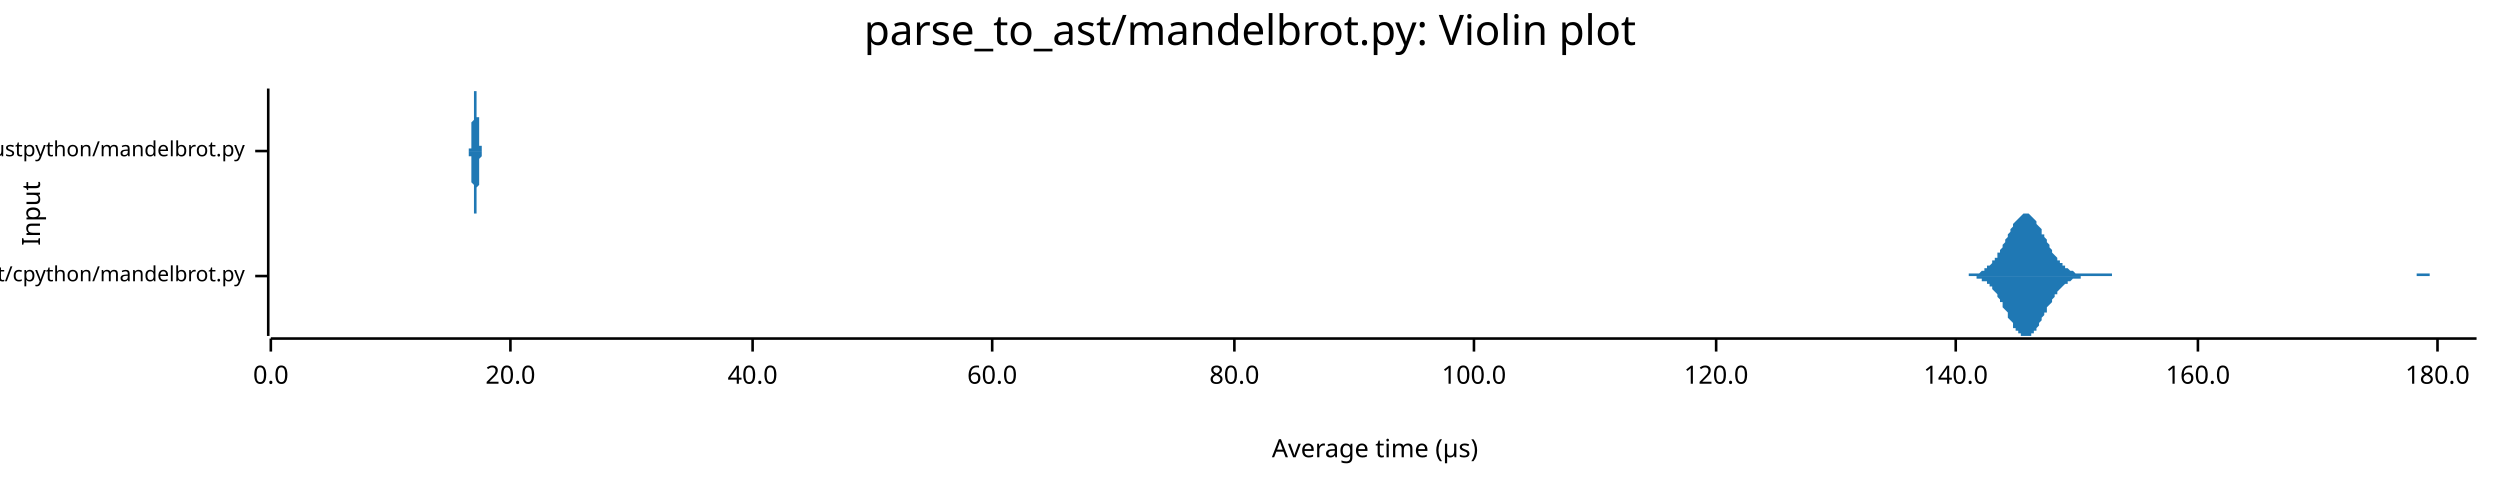
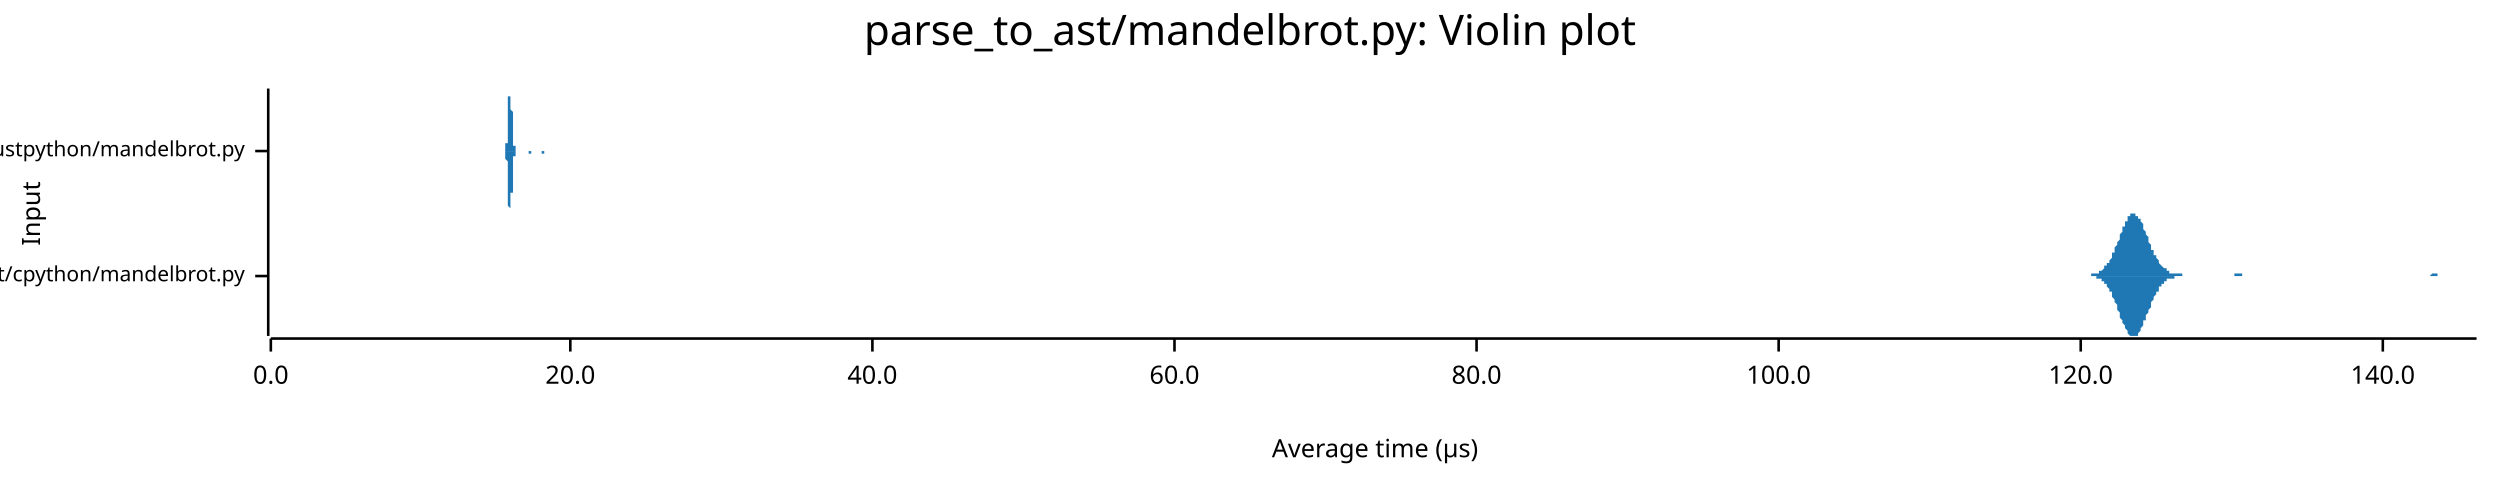
<svg xmlns="http://www.w3.org/2000/svg" width="960" height="186" viewBox="0 0 960 186">
  <text x="480" y="5" dy="0.76em" text-anchor="middle" font-family="sans-serif" font-size="16.129" opacity="1" fill="#000000">
parse_to_ast/mandelbrot.py: Violin plot
</text>
  <text x="8" y="82" dy="0.76em" text-anchor="middle" font-family="sans-serif" font-size="9.677" opacity="1" fill="#000000" transform="rotate(270, 8, 82)">
Input
</text>
  <text x="528" y="178" dy="-0.5ex" text-anchor="middle" font-family="sans-serif" font-size="9.677" opacity="1" fill="#000000">
Average time (µs)
</text>
  <polyline fill="none" opacity="1" stroke="#000000" stroke-width="1" points="103,34 103,129 " />
  <text x="94" y="106" dy="0.5ex" text-anchor="end" font-family="sans-serif" font-size="8.065" opacity="1" fill="#000000">
parse_to_ast/cpython/mandelbrot.py
</text>
  <polyline fill="none" opacity="1" stroke="#000000" stroke-width="1" points="98,106 103,106 " />
  <text x="94" y="58" dy="0.5ex" text-anchor="end" font-family="sans-serif" font-size="8.065" opacity="1" fill="#000000">
parse_to_ast/rustpython/mandelbrot.py
</text>
  <polyline fill="none" opacity="1" stroke="#000000" stroke-width="1" points="98,58 103,58 " />
  <polyline fill="none" opacity="1" stroke="#000000" stroke-width="1" points="104,130 951,130 " />
  <text x="104" y="140" dy="0.76em" text-anchor="middle" font-family="sans-serif" font-size="9.677" opacity="1" fill="#000000">
0.0
</text>
  <polyline fill="none" opacity="1" stroke="#000000" stroke-width="1" points="104,130 104,135 " />
-   <text x="196" y="140" dy="0.76em" text-anchor="middle" font-family="sans-serif" font-size="9.677" opacity="1" fill="#000000">
+   <text x="219" y="140" dy="0.76em" text-anchor="middle" font-family="sans-serif" font-size="9.677" opacity="1" fill="#000000">
20.0
</text>
-   <polyline fill="none" opacity="1" stroke="#000000" stroke-width="1" points="196,130 196,135 " />
-   <text x="289" y="140" dy="0.76em" text-anchor="middle" font-family="sans-serif" font-size="9.677" opacity="1" fill="#000000">
+   <polyline fill="none" opacity="1" stroke="#000000" stroke-width="1" points="219,130 219,135 " />
+   <text x="335" y="140" dy="0.76em" text-anchor="middle" font-family="sans-serif" font-size="9.677" opacity="1" fill="#000000">
40.0
</text>
-   <polyline fill="none" opacity="1" stroke="#000000" stroke-width="1" points="289,130 289,135 " />
-   <text x="381" y="140" dy="0.76em" text-anchor="middle" font-family="sans-serif" font-size="9.677" opacity="1" fill="#000000">
+   <polyline fill="none" opacity="1" stroke="#000000" stroke-width="1" points="335,130 335,135 " />
+   <text x="451" y="140" dy="0.76em" text-anchor="middle" font-family="sans-serif" font-size="9.677" opacity="1" fill="#000000">
60.0
</text>
-   <polyline fill="none" opacity="1" stroke="#000000" stroke-width="1" points="381,130 381,135 " />
-   <text x="474" y="140" dy="0.76em" text-anchor="middle" font-family="sans-serif" font-size="9.677" opacity="1" fill="#000000">
+   <polyline fill="none" opacity="1" stroke="#000000" stroke-width="1" points="451,130 451,135 " />
+   <text x="567" y="140" dy="0.76em" text-anchor="middle" font-family="sans-serif" font-size="9.677" opacity="1" fill="#000000">
80.0
</text>
-   <polyline fill="none" opacity="1" stroke="#000000" stroke-width="1" points="474,130 474,135 " />
-   <text x="566" y="140" dy="0.76em" text-anchor="middle" font-family="sans-serif" font-size="9.677" opacity="1" fill="#000000">
+   <polyline fill="none" opacity="1" stroke="#000000" stroke-width="1" points="567,130 567,135 " />
+   <text x="683" y="140" dy="0.76em" text-anchor="middle" font-family="sans-serif" font-size="9.677" opacity="1" fill="#000000">
100.0
</text>
-   <polyline fill="none" opacity="1" stroke="#000000" stroke-width="1" points="566,130 566,135 " />
-   <text x="659" y="140" dy="0.76em" text-anchor="middle" font-family="sans-serif" font-size="9.677" opacity="1" fill="#000000">
+   <polyline fill="none" opacity="1" stroke="#000000" stroke-width="1" points="683,130 683,135 " />
+   <text x="799" y="140" dy="0.76em" text-anchor="middle" font-family="sans-serif" font-size="9.677" opacity="1" fill="#000000">
120.0
</text>
-   <polyline fill="none" opacity="1" stroke="#000000" stroke-width="1" points="659,130 659,135 " />
-   <text x="751" y="140" dy="0.76em" text-anchor="middle" font-family="sans-serif" font-size="9.677" opacity="1" fill="#000000">
+   <polyline fill="none" opacity="1" stroke="#000000" stroke-width="1" points="799,130 799,135 " />
+   <text x="915" y="140" dy="0.76em" text-anchor="middle" font-family="sans-serif" font-size="9.677" opacity="1" fill="#000000">
140.0
</text>
-   <polyline fill="none" opacity="1" stroke="#000000" stroke-width="1" points="751,130 751,135 " />
-   <text x="844" y="140" dy="0.76em" text-anchor="middle" font-family="sans-serif" font-size="9.677" opacity="1" fill="#000000">
- 160.0
- </text>
-   <polyline fill="none" opacity="1" stroke="#000000" stroke-width="1" points="844,130 844,135 " />
-   <text x="936" y="140" dy="0.76em" text-anchor="middle" font-family="sans-serif" font-size="9.677" opacity="1" fill="#000000">
- 180.0
- </text>
-   <polyline fill="none" opacity="1" stroke="#000000" stroke-width="1" points="936,130 936,135 " />
-   <polygon opacity="1" fill="#1F78B4" points="749,106 750,106 750,106 751,106 751,106 751,106 752,106 752,106 753,106 753,106 753,106 754,106 754,106 755,106 755,106 755,106 756,106 756,105 757,105 757,105 757,105 758,105 758,105 759,105 759,105 759,105 760,105 760,105 761,104 761,104 761,104 762,104 762,103 763,103 763,103 763,102 764,102 764,102 765,101 765,101 765,100 766,100 766,99 767,99 767,98 767,97 768,97 768,96 769,95 769,94 769,94 770,93 770,92 771,91 771,90 771,90 772,89 772,88 773,87 773,87 773,86 774,85 774,85 775,84 775,84 776,83 776,83 776,83 777,82 777,82 778,82 778,82 778,82 779,82 779,82 780,83 780,83 780,83 781,84 781,84 782,85 782,85 782,86 783,87 783,87 784,88 784,89 784,90 785,90 785,91 786,92 786,93 786,93 787,94 787,95 788,96 788,96 788,97 789,98 789,98 790,99 790,99 790,100 791,100 791,101 792,101 792,102 792,102 793,102 793,103 794,103 794,103 794,103 795,104 795,104 796,104 796,104 796,104 797,105 797,105 798,105 798,105 798,105 799,105 799,105 800,105 800,105 801,105 801,105 801,105 802,105 802,105 803,105 803,105 803,105 804,105 804,105 805,105 805,105 805,105 806,105 806,105 807,105 807,105 807,105 808,105 808,105 809,105 809,105 809,105 810,105 810,105 811,105 811,105 811,106 812,106 812,106 813,106 813,106 813,106 814,106 814,106 815,106 815,106 815,106 816,106 816,106 817,106 817,106 817,106 818,106 818,106 819,106 819,106 819,106 820,106 820,106 821,106 821,106 821,106 822,106 822,106 823,106 823,106 823,106 824,106 824,106 825,106 825,106 826,106 826,106 826,106 827,106 827,106 828,106 828,106 828,106 829,106 829,106 830,106 830,106 830,106 831,106 831,106 832,106 832,106 832,106 833,106 833,106 834,106 834,106 834,106 835,106 835,106 836,106 836,106 836,106 837,106 837,106 838,106 838,106 838,106 839,106 839,106 840,106 840,106 840,106 841,106 841,106 842,106 842,106 842,106 843,106 843,106 844,106 844,106 844,106 845,106 845,106 846,106 846,106 846,106 847,106 847,106 848,106 848,106 848,106 849,106 849,106 850,106 850,106 851,106 851,106 851,106 852,106 852,106 853,106 853,106 853,106 854,106 854,106 855,106 855,106 855,106 856,106 856,106 857,106 857,106 857,106 858,106 858,106 859,106 859,106 859,106 860,106 860,106 861,106 861,106 861,106 862,106 862,106 863,106 863,106 863,106 864,106 864,106 865,106 865,106 865,106 866,106 866,106 867,106 867,106 867,106 868,106 868,106 869,106 869,106 869,106 870,106 870,106 871,106 871,106 871,106 872,106 872,106 873,106 873,106 873,106 874,106 874,106 875,106 875,106 876,106 876,106 876,106 877,106 877,106 878,106 878,106 878,106 879,106 879,106 880,106 880,106 880,106 881,106 881,106 882,106 882,106 882,106 883,106 883,106 884,106 884,106 884,106 885,106 885,106 886,106 886,106 886,106 887,106 887,106 888,106 888,106 888,106 889,106 889,106 890,106 890,106 890,106 891,106 891,106 892,106 892,106 892,106 893,106 893,106 894,106 894,106 894,106 895,106 895,106 896,106 896,106 896,106 897,106 897,106 898,106 898,106 898,106 899,106 899,106 900,106 900,106 901,106 901,106 901,106 902,106 902,106 903,106 903,106 903,106 904,106 904,106 905,106 905,106 905,106 906,106 906,106 907,106 907,106 907,106 908,106 908,106 909,106 909,106 909,106 910,106 910,106 911,106 911,106 911,106 912,106 912,106 913,106 913,106 913,106 914,106 914,106 915,106 915,106 915,106 916,106 916,106 917,106 917,106 917,106 918,106 918,106 919,106 919,106 919,106 920,106 920,106 921,106 921,106 921,106 922,106 922,106 923,106 923,106 923,106 924,106 924,106 925,106 925,106 926,106 926,106 926,106 927,106 927,106 928,106 928,105 928,105 929,105 929,105 930,105 930,105 930,105 931,105 931,105 932,105 932,105 932,105 933,105 933,106 934,106 934,106 934,106 935,106 935,106 936,106 936,106 936,106 937,106 937,106 938,106 938,106 938,106 939,106 939,106 940,106 940,106 940,106 941,106 941,106 942,106 942,106 942,106 943,106 943,106 944,106 944,106 944,106 945,106 945,106 946,106 946,106 946,106 947,106 947,106 948,106 948,106 948,106 949,106 949,106 950,106 950,106 951,106 951,106 749,106 " />
-   <polygon opacity="1" fill="#1F78B4" points="749,106 750,106 750,106 751,106 751,106 751,106 752,106 752,106 753,106 753,106 753,106 754,106 754,106 755,106 755,106 755,106 756,106 756,106 757,106 757,106 757,106 758,106 758,106 759,106 759,107 759,107 760,107 760,107 761,107 761,107 761,108 762,108 762,108 763,108 763,109 763,109 764,109 764,110 765,110 765,111 765,111 766,112 766,112 767,113 767,114 767,114 768,115 768,116 769,116 769,117 769,118 770,119 770,119 771,120 771,121 771,122 772,123 772,123 773,124 773,125 773,126 774,126 774,127 775,127 775,128 776,128 776,129 776,129 777,129 777,129 778,129 778,129 778,129 779,129 779,129 780,129 780,129 780,128 781,128 781,127 782,127 782,126 782,126 783,125 783,124 784,123 784,123 784,122 785,121 785,120 786,120 786,119 786,118 787,117 787,117 788,116 788,115 788,115 789,114 789,113 790,113 790,112 790,112 791,111 791,111 792,110 792,110 792,110 793,109 793,109 794,109 794,108 794,108 795,108 795,108 796,107 796,107 796,107 797,107 797,107 798,107 798,107 798,107 799,107 799,106 800,106 800,106 801,106 801,106 801,106 802,106 802,106 803,106 803,106 803,106 804,106 804,106 805,106 805,106 805,106 806,106 806,106 807,106 807,106 807,106 808,106 808,106 809,106 809,106 809,106 810,106 810,106 811,106 811,106 811,106 812,106 812,106 813,106 813,106 813,106 814,106 814,106 815,106 815,106 815,106 816,106 816,106 817,106 817,106 817,106 818,106 818,106 819,106 819,106 819,106 820,106 820,106 821,106 821,106 821,106 822,106 822,106 823,106 823,106 823,106 824,106 824,106 825,106 825,106 826,106 826,106 826,106 827,106 827,106 828,106 828,106 828,106 829,106 829,106 830,106 830,106 830,106 831,106 831,106 832,106 832,106 832,106 833,106 833,106 834,106 834,106 834,106 835,106 835,106 836,106 836,106 836,106 837,106 837,106 838,106 838,106 838,106 839,106 839,106 840,106 840,106 840,106 841,106 841,106 842,106 842,106 842,106 843,106 843,106 844,106 844,106 844,106 845,106 845,106 846,106 846,106 846,106 847,106 847,106 848,106 848,106 848,106 849,106 849,106 850,106 850,106 851,106 851,106 851,106 852,106 852,106 853,106 853,106 853,106 854,106 854,106 855,106 855,106 855,106 856,106 856,106 857,106 857,106 857,106 858,106 858,106 859,106 859,106 859,106 860,106 860,106 861,106 861,106 861,106 862,106 862,106 863,106 863,106 863,106 864,106 864,106 865,106 865,106 865,106 866,106 866,106 867,106 867,106 867,106 868,106 868,106 869,106 869,106 869,106 870,106 870,106 871,106 871,106 871,106 872,106 872,106 873,106 873,106 873,106 874,106 874,106 875,106 875,106 876,106 876,106 876,106 877,106 877,106 878,106 878,106 878,106 879,106 879,106 880,106 880,106 880,106 881,106 881,106 882,106 882,106 882,106 883,106 883,106 884,106 884,106 884,106 885,106 885,106 886,106 886,106 886,106 887,106 887,106 888,106 888,106 888,106 889,106 889,106 890,106 890,106 890,106 891,106 891,106 892,106 892,106 892,106 893,106 893,106 894,106 894,106 894,106 895,106 895,106 896,106 896,106 896,106 897,106 897,106 898,106 898,106 898,106 899,106 899,106 900,106 900,106 901,106 901,106 901,106 902,106 902,106 903,106 903,106 903,106 904,106 904,106 905,106 905,106 905,106 906,106 906,106 907,106 907,106 907,106 908,106 908,106 909,106 909,106 909,106 910,106 910,106 911,106 911,106 911,106 912,106 912,106 913,106 913,106 913,106 914,106 914,106 915,106 915,106 915,106 916,106 916,106 917,106 917,106 917,106 918,106 918,106 919,106 919,106 919,106 920,106 920,106 921,106 921,106 921,106 922,106 922,106 923,106 923,106 923,106 924,106 924,106 925,106 925,106 926,106 926,106 926,106 927,106 927,106 928,106 928,106 928,106 929,106 929,106 930,106 930,106 930,106 931,106 931,106 932,106 932,106 932,106 933,106 933,106 934,106 934,106 934,106 935,106 935,106 936,106 936,106 936,106 937,106 937,106 938,106 938,106 938,106 939,106 939,106 940,106 940,106 940,106 941,106 941,106 942,106 942,106 942,106 943,106 943,106 944,106 944,106 944,106 945,106 945,106 946,106 946,106 946,106 947,106 947,106 948,106 948,106 948,106 949,106 949,106 950,106 950,106 951,106 951,106 749,106 " />
-   <polygon opacity="1" fill="#1F78B4" points="179,58 179,58 180,58 180,58 180,58 180,58 180,58 180,58 180,58 180,58 180,58 180,58 180,58 180,58 180,58 180,58 180,57 180,57 180,57 180,57 180,57 181,57 181,56 181,56 181,56 181,55 181,55 181,55 181,54 181,54 181,53 181,53 181,52 181,52 181,51 181,50 181,50 181,49 181,48 181,47 181,47 182,46 182,45 182,44 182,43 182,42 182,42 182,41 182,40 182,39 182,39 182,38 182,37 182,37 182,36 182,36 182,35 182,35 182,35 182,35 183,35 183,34 183,35 183,35 183,35 183,35 183,36 183,36 183,37 183,37 183,38 183,38 183,39 183,40 183,41 183,41 183,42 183,43 183,44 183,45 184,45 184,46 184,47 184,48 184,48 184,49 184,50 184,50 184,51 184,52 184,52 184,53 184,53 184,54 184,54 184,55 184,55 184,55 184,56 184,56 185,56 185,56 185,57 185,57 185,57 185,57 185,57 185,57 185,57 185,58 185,58 185,58 185,58 185,58 185,58 185,58 185,58 185,58 185,58 186,58 186,58 186,58 186,58 186,58 186,58 186,58 186,58 186,58 186,58 186,58 186,58 186,58 186,58 186,58 186,58 186,58 186,58 186,58 186,58 187,58 187,58 187,58 187,58 187,58 187,58 187,58 187,58 187,58 187,58 187,58 187,58 187,58 187,58 187,58 187,58 187,58 187,58 187,58 187,58 188,58 188,58 188,58 188,58 188,58 188,58 188,58 188,58 188,58 188,58 188,58 188,58 188,58 188,58 188,58 188,58 188,58 188,58 188,58 189,58 189,58 189,58 189,58 189,58 189,58 189,58 189,58 189,58 189,58 189,58 189,58 189,58 189,58 189,58 189,58 189,58 189,58 189,58 189,58 190,58 190,58 190,58 190,58 190,58 190,58 190,58 190,58 190,58 190,58 190,58 190,58 190,58 190,58 190,58 190,58 190,58 190,58 190,58 191,58 191,58 191,58 191,58 191,58 191,58 191,58 191,58 191,58 191,58 191,58 191,58 191,58 191,58 191,58 191,58 191,58 191,58 191,58 191,58 192,58 192,58 192,58 192,58 192,58 192,58 192,58 192,58 192,58 192,58 192,58 192,58 192,58 192,58 192,58 192,58 192,58 192,58 192,58 192,58 193,58 193,58 193,58 193,58 193,58 193,58 193,58 193,58 193,58 193,58 193,58 193,58 193,58 193,58 193,58 193,58 193,58 193,58 193,58 194,58 194,58 194,58 194,58 194,58 194,58 194,58 194,58 194,58 194,58 194,58 194,58 194,58 194,58 194,58 194,58 194,58 194,58 194,58 194,58 195,58 195,58 195,58 195,58 195,58 195,58 195,58 195,58 195,58 195,58 195,58 195,58 195,58 195,58 195,58 195,58 195,58 195,58 195,58 196,58 196,58 196,58 196,58 196,58 196,58 196,58 196,58 196,58 196,58 196,58 196,58 196,58 196,58 196,58 196,58 196,58 196,58 196,58 196,58 197,58 197,58 197,58 197,58 197,58 197,58 197,58 197,58 197,58 197,58 197,58 197,58 197,58 197,58 197,58 197,58 197,58 197,58 197,58 197,58 198,58 198,58 198,58 198,58 198,58 198,58 198,58 198,58 198,58 198,58 198,58 198,58 198,58 198,58 198,58 198,58 198,58 198,58 198,58 199,58 199,58 199,58 199,58 199,58 199,58 199,58 199,58 199,58 199,58 199,58 199,58 199,58 199,58 199,58 199,58 199,58 199,58 199,58 199,58 200,58 200,58 200,58 200,58 200,58 200,58 200,58 200,58 200,58 200,58 200,58 200,58 200,58 200,58 200,58 200,58 200,58 200,58 200,58 200,58 201,58 201,58 201,58 201,58 201,58 201,58 201,58 201,58 201,58 201,58 201,58 201,58 201,58 201,58 201,58 201,58 201,58 201,58 201,58 202,58 202,58 202,58 202,58 202,58 202,58 202,58 202,58 202,58 202,58 202,58 202,58 202,58 202,58 202,58 202,58 202,58 202,58 202,58 202,58 203,58 203,58 203,58 203,58 203,58 203,58 203,58 203,58 203,58 203,58 203,58 203,58 203,58 203,58 203,58 203,58 203,58 203,58 203,58 204,58 204,58 204,58 204,58 204,58 204,58 204,58 204,58 204,58 204,58 204,58 204,58 204,58 204,58 204,58 204,58 204,58 204,58 204,58 204,58 205,58 205,58 205,58 205,58 205,58 205,58 205,58 205,58 205,58 179,58 " />
-   <polygon opacity="1" fill="#1F78B4" points="179,58 179,58 180,58 180,58 180,58 180,58 180,58 180,58 180,58 180,59 180,59 180,59 180,59 180,59 180,59 180,59 180,59 180,59 180,59 180,60 180,60 181,60 181,60 181,60 181,61 181,61 181,61 181,62 181,62 181,63 181,63 181,64 181,64 181,65 181,66 181,66 181,67 181,68 181,68 181,69 181,70 182,71 182,72 182,72 182,73 182,74 182,75 182,76 182,76 182,77 182,78 182,79 182,79 182,80 182,80 182,81 182,81 182,81 182,82 182,82 183,82 183,82 183,82 183,82 183,82 183,81 183,81 183,80 183,80 183,79 183,79 183,78 183,77 183,77 183,76 183,75 183,74 183,74 183,73 183,72 184,71 184,70 184,70 184,69 184,68 184,67 184,67 184,66 184,65 184,65 184,64 184,64 184,63 184,63 184,62 184,62 184,62 184,61 184,61 184,61 185,60 185,60 185,60 185,60 185,60 185,59 185,59 185,59 185,59 185,59 185,59 185,59 185,59 185,59 185,59 185,59 185,59 185,58 185,58 186,58 186,58 186,58 186,58 186,58 186,58 186,58 186,58 186,58 186,58 186,58 186,58 186,58 186,58 186,58 186,58 186,58 186,58 186,58 186,58 187,58 187,58 187,58 187,58 187,58 187,58 187,58 187,58 187,58 187,58 187,58 187,58 187,58 187,58 187,58 187,58 187,58 187,58 187,58 187,58 188,58 188,58 188,58 188,58 188,58 188,58 188,58 188,58 188,58 188,58 188,58 188,58 188,58 188,58 188,58 188,58 188,58 188,58 188,58 189,58 189,58 189,58 189,58 189,58 189,58 189,58 189,58 189,58 189,58 189,58 189,58 189,58 189,58 189,58 189,58 189,58 189,58 189,58 189,58 190,58 190,58 190,58 190,58 190,58 190,58 190,58 190,58 190,58 190,58 190,58 190,58 190,58 190,58 190,58 190,58 190,58 190,58 190,58 191,58 191,58 191,58 191,58 191,58 191,58 191,58 191,58 191,58 191,58 191,58 191,58 191,58 191,58 191,58 191,58 191,58 191,58 191,58 191,58 192,58 192,58 192,58 192,58 192,58 192,58 192,58 192,58 192,58 192,58 192,58 192,58 192,58 192,58 192,58 192,58 192,58 192,58 192,58 192,58 193,58 193,58 193,58 193,58 193,58 193,58 193,58 193,58 193,58 193,58 193,58 193,58 193,58 193,58 193,58 193,58 193,58 193,58 193,58 194,58 194,58 194,58 194,58 194,58 194,58 194,58 194,58 194,58 194,58 194,58 194,58 194,58 194,58 194,58 194,58 194,58 194,58 194,58 194,58 195,58 195,58 195,58 195,58 195,58 195,58 195,58 195,58 195,58 195,58 195,58 195,58 195,58 195,58 195,58 195,58 195,58 195,58 195,58 196,58 196,58 196,58 196,58 196,58 196,58 196,58 196,58 196,58 196,58 196,58 196,58 196,58 196,58 196,58 196,58 196,58 196,58 196,58 196,58 197,58 197,58 197,58 197,58 197,58 197,58 197,58 197,58 197,58 197,58 197,58 197,58 197,58 197,58 197,58 197,58 197,58 197,58 197,58 197,58 198,58 198,58 198,58 198,58 198,58 198,58 198,58 198,58 198,58 198,58 198,58 198,58 198,58 198,58 198,58 198,58 198,58 198,58 198,58 199,58 199,58 199,58 199,58 199,58 199,58 199,58 199,58 199,58 199,58 199,58 199,58 199,58 199,58 199,58 199,58 199,58 199,58 199,58 199,58 200,58 200,58 200,58 200,58 200,58 200,58 200,58 200,58 200,58 200,58 200,58 200,58 200,58 200,58 200,58 200,58 200,58 200,58 200,58 200,58 201,58 201,58 201,58 201,58 201,58 201,58 201,58 201,58 201,58 201,58 201,58 201,58 201,58 201,58 201,58 201,58 201,58 201,58 201,58 202,58 202,58 202,58 202,58 202,58 202,58 202,58 202,58 202,58 202,58 202,58 202,58 202,58 202,58 202,59 202,59 202,59 202,59 202,59 202,58 203,58 203,58 203,58 203,58 203,58 203,58 203,58 203,58 203,58 203,58 203,58 203,58 203,58 203,58 203,58 203,58 203,58 203,58 203,58 204,58 204,58 204,58 204,58 204,58 204,58 204,58 204,58 204,58 204,58 204,58 204,58 204,58 204,58 204,58 204,58 204,58 204,58 204,58 204,58 205,58 205,58 205,58 205,58 205,58 205,58 205,58 205,58 205,58 179,58 " />
+   <polyline fill="none" opacity="1" stroke="#000000" stroke-width="1" points="915,130 915,135 " />
+   <polygon opacity="1" fill="#1F78B4" points="801,106 801,106 802,106 802,106 802,106 802,106 803,106 803,105 803,105 804,105 804,105 804,105 805,105 805,105 805,105 805,105 806,105 806,105 806,104 807,104 807,104 807,104 808,103 808,103 808,103 808,102 809,102 809,102 809,101 810,101 810,100 810,100 811,99 811,99 811,98 811,97 812,97 812,96 812,95 813,94 813,94 813,93 814,92 814,91 814,90 814,90 815,89 815,88 815,87 816,87 816,86 816,85 817,85 817,84 817,84 817,83 818,83 818,83 818,82 819,82 819,82 819,82 820,82 820,82 820,82 820,83 821,83 821,83 821,84 822,84 822,85 822,85 823,86 823,87 823,87 823,88 824,89 824,90 824,90 825,91 825,92 825,93 826,94 826,94 826,95 826,96 827,96 827,97 827,98 828,98 828,99 828,99 829,100 829,100 829,101 829,101 830,102 830,102 830,102 831,103 831,103 831,103 832,103 832,104 832,104 832,104 833,104 833,104 833,105 834,105 834,105 834,105 835,105 835,105 835,105 835,105 836,105 836,105 836,105 837,105 837,105 837,105 838,105 838,105 838,106 838,106 839,106 839,106 839,106 840,106 840,106 840,106 841,106 841,106 841,106 841,106 842,106 842,106 842,106 843,106 843,106 843,106 844,106 844,106 844,106 844,106 845,106 845,106 845,106 846,106 846,106 846,106 847,106 847,106 847,106 847,106 848,106 848,106 848,106 849,106 849,106 849,106 850,106 850,106 850,106 850,106 851,106 851,106 851,106 852,106 852,106 852,106 853,106 853,106 853,106 853,106 854,106 854,106 854,106 855,106 855,106 855,106 856,106 856,106 856,106 856,106 857,106 857,106 857,106 858,106 858,106 858,105 859,105 859,105 859,105 859,105 860,105 860,105 860,105 861,105 861,106 861,106 862,106 862,106 862,106 862,106 863,106 863,106 863,106 864,106 864,106 864,106 864,106 865,106 865,106 865,106 866,106 866,106 866,106 867,106 867,106 867,106 867,106 868,106 868,106 868,106 869,106 869,106 869,106 870,106 870,106 870,106 870,106 871,106 871,106 871,106 872,106 872,106 872,106 873,106 873,106 873,106 873,106 874,106 874,106 874,106 875,106 875,106 875,106 876,106 876,106 876,106 876,106 877,106 877,106 877,106 878,106 878,106 878,106 879,106 879,106 879,106 879,106 880,106 880,106 880,106 881,106 881,106 881,106 882,106 882,106 882,106 882,106 883,106 883,106 883,106 884,106 884,106 884,106 885,106 885,106 885,106 885,106 886,106 886,106 886,106 887,106 887,106 887,106 888,106 888,106 888,106 888,106 889,106 889,106 889,106 890,106 890,106 890,106 891,106 891,106 891,106 891,106 892,106 892,106 892,106 893,106 893,106 893,106 894,106 894,106 894,106 894,106 895,106 895,106 895,106 896,106 896,106 896,106 897,106 897,106 897,106 897,106 898,106 898,106 898,106 899,106 899,106 899,106 900,106 900,106 900,106 900,106 901,106 901,106 901,106 902,106 902,106 902,106 903,106 903,106 903,106 903,106 904,106 904,106 904,106 905,106 905,106 905,106 906,106 906,106 906,106 906,106 907,106 907,106 907,106 908,106 908,106 908,106 909,106 909,106 909,106 909,106 910,106 910,106 910,106 911,106 911,106 911,106 912,106 912,106 912,106 912,106 913,106 913,106 913,106 914,106 914,106 914,106 915,106 915,106 915,106 915,106 916,106 916,106 916,106 917,106 917,106 917,106 918,106 918,106 918,106 918,106 919,106 919,106 919,106 920,106 920,106 920,106 921,106 921,106 921,106 921,106 922,106 922,106 922,106 923,106 923,106 923,106 924,106 924,106 924,106 924,106 925,106 925,106 925,106 926,106 926,106 926,106 927,106 927,106 927,106 927,106 928,106 928,106 928,106 929,106 929,106 929,106 930,106 930,106 930,106 930,106 931,106 931,106 931,106 932,106 932,106 932,106 933,106 933,106 933,106 933,106 934,105 934,105 934,105 935,105 935,105 935,105 936,105 936,105 936,106 936,106 937,106 937,106 937,106 938,106 938,106 938,106 939,106 939,106 939,106 939,106 940,106 940,106 940,106 941,106 941,106 941,106 942,106 942,106 942,106 942,106 943,106 943,106 943,106 944,106 944,106 944,106 945,106 945,106 945,106 945,106 946,106 946,106 946,106 947,106 947,106 947,106 948,106 948,106 948,106 948,106 949,106 949,106 949,106 950,106 950,106 950,106 951,106 951,106 801,106 " />
+   <polygon opacity="1" fill="#1F78B4" points="801,106 801,106 802,106 802,106 802,106 802,106 803,106 803,106 803,106 804,106 804,106 804,106 805,106 805,106 805,107 805,107 806,107 806,107 806,107 807,107 807,108 807,108 808,108 808,108 808,109 808,109 809,109 809,110 809,110 810,111 810,111 810,112 811,112 811,113 811,114 811,114 812,115 812,116 812,116 813,117 813,118 813,119 814,120 814,120 814,121 814,122 815,123 815,123 815,124 816,125 816,126 816,126 817,127 817,127 817,128 817,128 818,129 818,129 818,129 819,129 819,129 819,129 820,129 820,129 820,129 820,129 821,129 821,128 821,128 822,127 822,127 822,126 823,125 823,125 823,124 823,123 824,123 824,122 824,121 825,120 825,119 825,119 826,118 826,117 826,116 826,116 827,115 827,114 827,114 828,113 828,113 828,112 829,112 829,111 829,111 829,110 830,110 830,109 830,109 831,109 831,109 831,108 832,108 832,108 832,108 832,107 833,107 833,107 833,107 834,107 834,107 834,107 835,107 835,106 835,106 835,106 836,106 836,106 836,106 837,106 837,106 837,106 838,106 838,106 838,106 838,106 839,106 839,106 839,106 840,106 840,106 840,106 841,106 841,106 841,106 841,106 842,106 842,106 842,106 843,106 843,106 843,106 844,106 844,106 844,106 844,106 845,106 845,106 845,106 846,106 846,106 846,106 847,106 847,106 847,106 847,106 848,106 848,106 848,106 849,106 849,106 849,106 850,106 850,106 850,106 850,106 851,106 851,106 851,106 852,106 852,106 852,106 853,106 853,106 853,106 853,106 854,106 854,106 854,106 855,106 855,106 855,106 856,106 856,106 856,106 856,106 857,106 857,106 857,106 858,106 858,106 858,106 859,106 859,106 859,106 859,106 860,106 860,106 860,106 861,106 861,106 861,106 862,106 862,106 862,106 862,106 863,106 863,106 863,106 864,106 864,106 864,106 864,106 865,106 865,106 865,106 866,106 866,106 866,106 867,106 867,106 867,106 867,106 868,106 868,106 868,106 869,106 869,106 869,106 870,106 870,106 870,106 870,106 871,106 871,106 871,106 872,106 872,106 872,106 873,106 873,106 873,106 873,106 874,106 874,106 874,106 875,106 875,106 875,106 876,106 876,106 876,106 876,106 877,106 877,106 877,106 878,106 878,106 878,106 879,106 879,106 879,106 879,106 880,106 880,106 880,106 881,106 881,106 881,106 882,106 882,106 882,106 882,106 883,106 883,106 883,106 884,106 884,106 884,106 885,106 885,106 885,106 885,106 886,106 886,106 886,106 887,106 887,106 887,106 888,106 888,106 888,106 888,106 889,106 889,106 889,106 890,106 890,106 890,106 891,106 891,106 891,106 891,106 892,106 892,106 892,106 893,106 893,106 893,106 894,106 894,106 894,106 894,106 895,106 895,106 895,106 896,106 896,106 896,106 897,106 897,106 897,106 897,106 898,106 898,106 898,106 899,106 899,106 899,106 900,106 900,106 900,106 900,106 901,106 901,106 901,106 902,106 902,106 902,106 903,106 903,106 903,106 903,106 904,106 904,106 904,106 905,106 905,106 905,106 906,106 906,106 906,106 906,106 907,106 907,106 907,106 908,106 908,106 908,106 909,106 909,106 909,106 909,106 910,106 910,106 910,106 911,106 911,106 911,106 912,106 912,106 912,106 912,106 913,106 913,106 913,106 914,106 914,106 914,106 915,106 915,106 915,106 915,106 916,106 916,106 916,106 917,106 917,106 917,106 918,106 918,106 918,106 918,106 919,106 919,106 919,106 920,106 920,106 920,106 921,106 921,106 921,106 921,106 922,106 922,106 922,106 923,106 923,106 923,106 924,106 924,106 924,106 924,106 925,106 925,106 925,106 926,106 926,106 926,106 927,106 927,106 927,106 927,106 928,106 928,106 928,106 929,106 929,106 929,106 930,106 930,106 930,106 930,106 931,106 931,106 931,106 932,106 932,106 932,106 933,106 933,106 933,106 933,106 934,106 934,106 934,106 935,106 935,106 935,106 936,106 936,106 936,106 936,106 937,106 937,106 937,106 938,106 938,106 938,106 939,106 939,106 939,106 939,106 940,106 940,106 940,106 941,106 941,106 941,106 942,106 942,106 942,106 942,106 943,106 943,106 943,106 944,106 944,106 944,106 945,106 945,106 945,106 945,106 946,106 946,106 946,106 947,106 947,106 947,106 948,106 948,106 948,106 948,106 949,106 949,106 949,106 950,106 950,106 950,106 951,106 951,106 801,106 " />
+   <polygon opacity="1" fill="#1F78B4" points="193,58 193,58 194,58 194,58 194,58 194,58 194,58 194,58 194,58 194,58 194,58 194,58 194,58 194,58 194,58 194,58 194,58 194,58 194,57 194,57 194,57 194,57 194,57 194,57 194,57 194,56 194,56 194,56 194,56 194,55 194,55 195,55 195,54 195,54 195,54 195,53 195,53 195,52 195,52 195,51 195,51 195,50 195,49 195,49 195,48 195,47 195,47 195,46 195,45 195,45 195,44 195,43 195,43 195,42 195,41 195,40 195,40 195,39 195,39 195,38 195,37 196,37 196,36 196,36 196,36 196,35 196,35 196,35 196,35 196,35 196,34 196,35 196,35 196,35 196,35 196,35 196,35 196,36 196,36 196,36 196,37 196,37 196,38 196,38 196,39 196,40 196,40 196,41 196,42 196,42 197,43 197,44 197,44 197,45 197,46 197,46 197,47 197,48 197,48 197,49 197,49 197,50 197,50 197,51 197,52 197,52 197,52 197,53 197,53 197,54 197,54 197,54 197,55 197,55 197,55 197,56 197,56 197,56 197,56 198,56 198,57 198,57 198,57 198,57 198,57 198,57 198,57 198,57 198,58 198,58 198,58 198,58 198,58 198,58 198,58 198,58 198,58 198,58 198,58 198,58 198,58 198,58 198,58 198,58 198,58 198,58 198,58 198,58 199,58 199,58 199,58 199,58 199,58 199,58 199,58 199,58 199,58 199,58 199,58 199,58 199,58 199,58 199,58 199,58 199,58 199,58 199,58 199,58 199,58 199,58 199,58 199,58 199,58 199,58 199,58 199,58 199,58 199,58 200,58 200,58 200,58 200,58 200,58 200,58 200,58 200,58 200,58 200,58 200,58 200,58 200,58 200,58 200,58 200,58 200,58 200,58 200,58 200,58 200,58 200,58 200,58 200,58 200,58 200,58 200,58 200,58 200,58 201,58 201,58 201,58 201,58 201,58 201,58 201,58 201,58 201,58 201,58 201,58 201,58 201,58 201,58 201,58 201,58 201,58 201,58 201,58 201,58 201,58 201,58 201,58 201,58 201,58 201,58 201,58 201,58 201,58 202,58 202,58 202,58 202,58 202,58 202,58 202,58 202,58 202,58 202,58 202,58 202,58 202,58 202,58 202,58 202,58 202,58 202,58 202,58 202,58 202,58 202,58 202,58 202,58 202,58 202,58 202,58 202,58 202,58 203,58 203,58 203,58 203,58 203,58 203,58 203,58 203,58 203,58 203,58 203,58 203,58 203,58 203,58 203,58 203,58 203,58 203,58 203,58 203,58 203,58 203,58 203,58 203,58 203,58 203,58 203,58 203,58 203,58 203,58 204,58 204,58 204,58 204,58 204,58 204,58 204,58 204,58 204,58 204,58 204,58 204,58 204,58 204,58 204,58 204,58 204,58 204,58 204,58 204,58 204,58 204,58 204,58 204,58 204,58 204,58 204,58 204,58 204,58 205,58 205,58 205,58 205,58 205,58 205,58 205,58 205,58 205,58 205,58 205,58 205,58 205,58 205,58 205,58 205,58 205,58 205,58 205,58 205,58 205,58 205,58 205,58 205,58 205,58 205,58 205,58 205,58 205,58 206,58 206,58 206,58 206,58 206,58 206,58 206,58 206,58 206,58 206,58 206,58 206,58 206,58 206,58 206,58 206,58 206,58 206,58 206,58 206,58 206,58 206,58 206,58 206,58 206,58 206,58 206,58 206,58 206,58 207,58 207,58 207,58 207,58 207,58 207,58 207,58 207,58 207,58 207,58 207,58 207,58 207,58 207,58 207,58 207,58 207,58 207,58 207,58 207,58 207,58 207,58 207,58 207,58 207,58 207,58 207,58 207,58 207,58 207,58 208,58 208,58 208,58 208,58 208,58 208,58 208,58 208,58 208,58 208,58 208,58 208,58 208,58 208,58 208,58 208,58 208,58 208,58 208,58 208,58 208,58 208,58 208,58 208,58 208,58 208,58 208,58 208,58 208,58 209,58 209,58 209,58 209,58 209,58 209,58 209,58 209,58 209,58 209,58 209,58 209,58 209,58 209,58 209,58 209,58 209,58 209,58 209,58 209,58 209,58 209,58 209,58 209,58 209,58 209,58 209,58 209,58 209,58 210,58 210,58 210,58 210,58 210,58 210,58 210,58 210,58 210,58 210,58 210,58 210,58 210,58 210,58 210,58 210,58 210,58 210,58 210,58 210,58 210,58 210,58 210,58 210,58 210,58 210,58 210,58 210,58 210,58 211,58 211,58 193,58 " />
+   <polygon opacity="1" fill="#1F78B4" points="193,58 193,58 194,58 194,58 194,58 194,58 194,58 194,58 194,58 194,58 194,58 194,59 194,59 194,59 194,59 194,59 194,59 194,59 194,59 194,59 194,59 194,59 194,60 194,60 194,60 194,60 194,60 194,61 194,61 194,61 194,61 195,62 195,62 195,62 195,63 195,63 195,64 195,64 195,65 195,65 195,66 195,66 195,67 195,68 195,68 195,69 195,70 195,70 195,71 195,72 195,73 195,73 195,74 195,75 195,75 195,76 195,77 195,77 195,78 195,79 195,79 196,80 196,80 196,80 196,81 196,81 196,81 196,82 196,82 196,82 196,82 196,82 196,82 196,82 196,82 196,81 196,81 196,81 196,80 196,80 196,80 196,79 196,79 196,78 196,77 196,77 196,76 196,76 196,75 196,74 197,74 197,73 197,72 197,72 197,71 197,70 197,70 197,69 197,68 197,68 197,67 197,67 197,66 197,65 197,65 197,65 197,64 197,64 197,63 197,63 197,62 197,62 197,62 197,61 197,61 197,61 197,61 197,60 197,60 198,60 198,60 198,60 198,60 198,59 198,59 198,59 198,59 198,59 198,59 198,59 198,59 198,59 198,59 198,59 198,59 198,59 198,58 198,58 198,58 198,58 198,58 198,58 198,58 198,58 198,58 198,58 198,58 198,58 199,58 199,58 199,58 199,58 199,58 199,58 199,58 199,58 199,58 199,58 199,58 199,58 199,58 199,58 199,58 199,58 199,58 199,58 199,58 199,58 199,58 199,58 199,58 199,58 199,58 199,58 199,58 199,58 199,58 199,58 200,58 200,58 200,58 200,58 200,58 200,58 200,58 200,58 200,58 200,58 200,58 200,58 200,58 200,58 200,58 200,58 200,58 200,58 200,58 200,58 200,58 200,58 200,58 200,58 200,58 200,58 200,58 200,58 200,58 201,58 201,58 201,58 201,58 201,58 201,58 201,58 201,58 201,58 201,58 201,58 201,58 201,58 201,58 201,58 201,58 201,58 201,58 201,58 201,58 201,58 201,58 201,58 201,58 201,58 201,58 201,58 201,58 201,58 202,58 202,58 202,58 202,58 202,58 202,58 202,58 202,58 202,58 202,58 202,58 202,58 202,58 202,58 202,58 202,58 202,58 202,58 202,58 202,58 202,58 202,58 202,58 202,58 202,58 202,58 202,58 202,58 202,58 203,58 203,58 203,58 203,58 203,58 203,58 203,58 203,58 203,58 203,58 203,58 203,58 203,58 203,58 203,58 203,58 203,58 203,58 203,58 203,58 203,58 203,59 203,59 203,59 203,59 203,59 203,59 203,59 203,59 203,59 204,59 204,59 204,59 204,59 204,59 204,58 204,58 204,58 204,58 204,58 204,58 204,58 204,58 204,58 204,58 204,58 204,58 204,58 204,58 204,58 204,58 204,58 204,58 204,58 204,58 204,58 204,58 204,58 204,58 205,58 205,58 205,58 205,58 205,58 205,58 205,58 205,58 205,58 205,58 205,58 205,58 205,58 205,58 205,58 205,58 205,58 205,58 205,58 205,58 205,58 205,58 205,58 205,58 205,58 205,58 205,58 205,58 205,58 206,58 206,58 206,58 206,58 206,58 206,58 206,58 206,58 206,58 206,58 206,58 206,58 206,58 206,58 206,58 206,58 206,58 206,58 206,58 206,58 206,58 206,58 206,58 206,58 206,58 206,58 206,58 206,58 206,58 207,58 207,58 207,58 207,58 207,58 207,58 207,58 207,58 207,58 207,58 207,58 207,58 207,58 207,58 207,58 207,58 207,58 207,58 207,58 207,58 207,58 207,58 207,58 207,58 207,58 207,58 207,58 207,58 207,58 207,58 208,58 208,58 208,58 208,58 208,58 208,58 208,58 208,58 208,58 208,58 208,58 208,58 208,58 208,58 208,58 208,58 208,58 208,58 208,58 208,58 208,58 208,58 208,58 208,58 208,58 208,59 208,59 208,59 208,59 209,59 209,59 209,59 209,59 209,59 209,59 209,59 209,59 209,59 209,59 209,58 209,58 209,58 209,58 209,58 209,58 209,58 209,58 209,58 209,58 209,58 209,58 209,58 209,58 209,58 209,58 209,58 209,58 209,58 210,58 210,58 210,58 210,58 210,58 210,58 210,58 210,58 210,58 210,58 210,58 210,58 210,58 210,58 210,58 210,58 210,58 210,58 210,58 210,58 210,58 210,58 210,58 210,58 210,58 210,58 210,58 210,58 210,58 211,58 211,58 193,58 " />
</svg>
